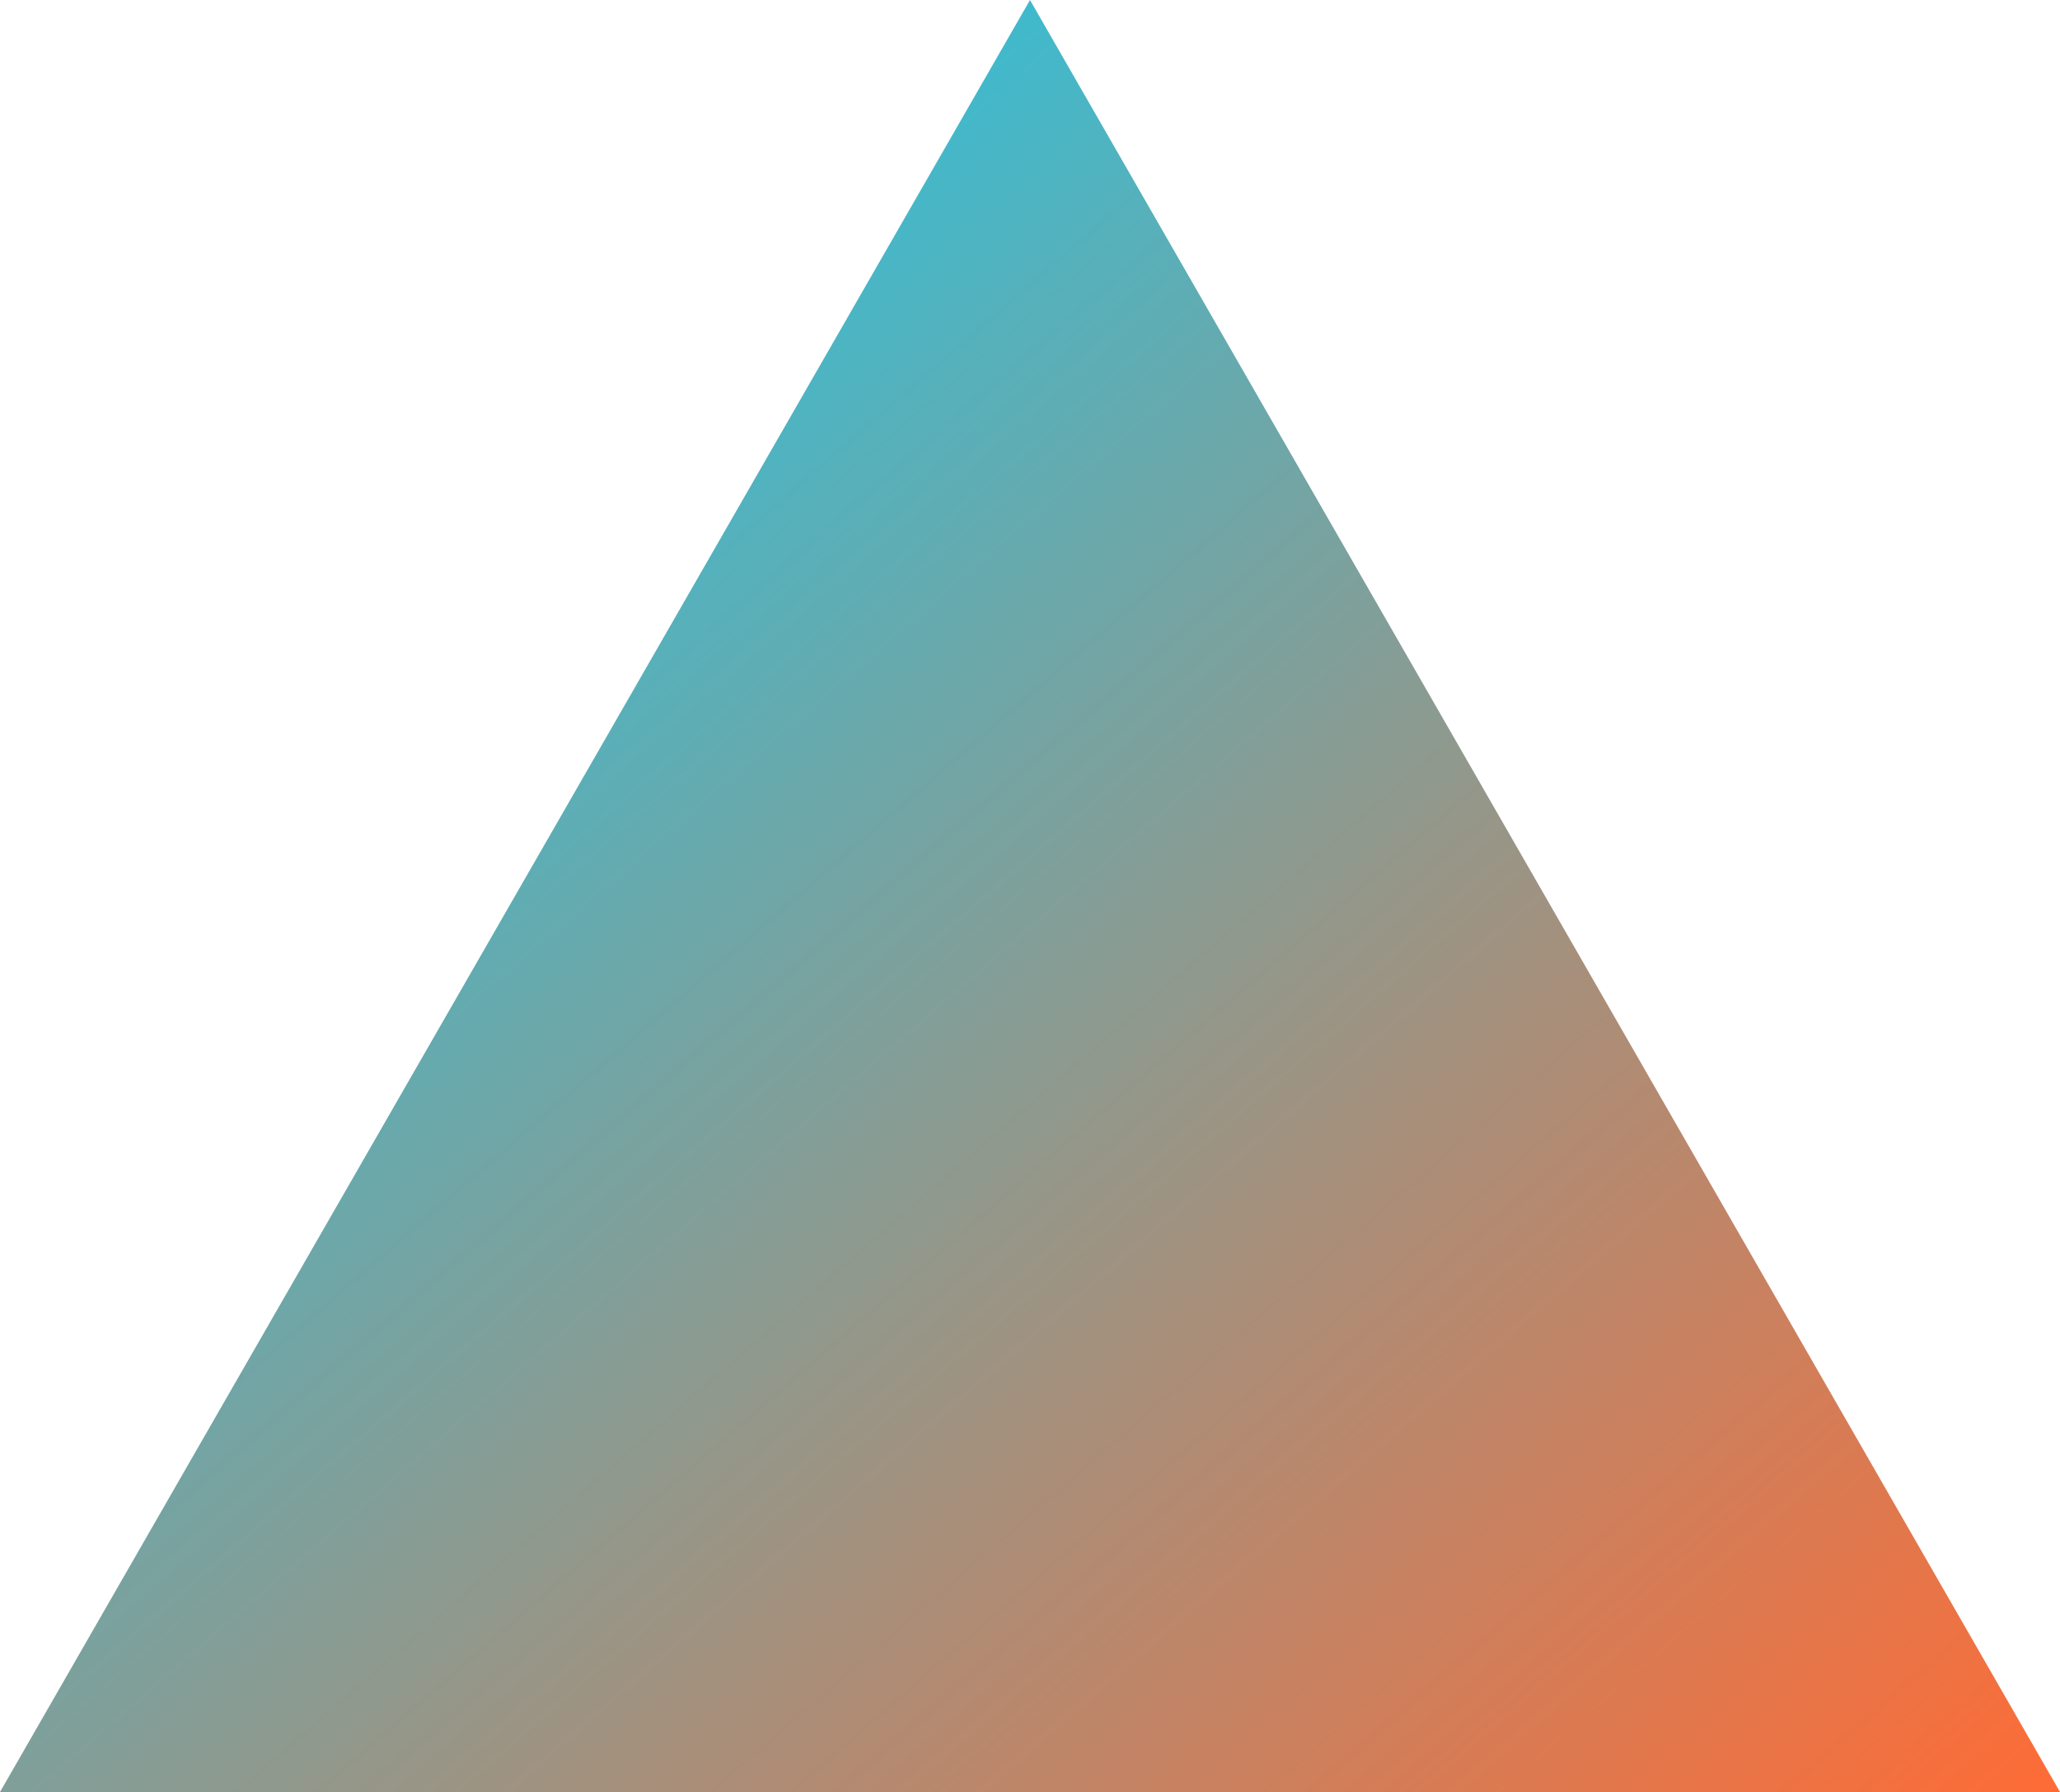
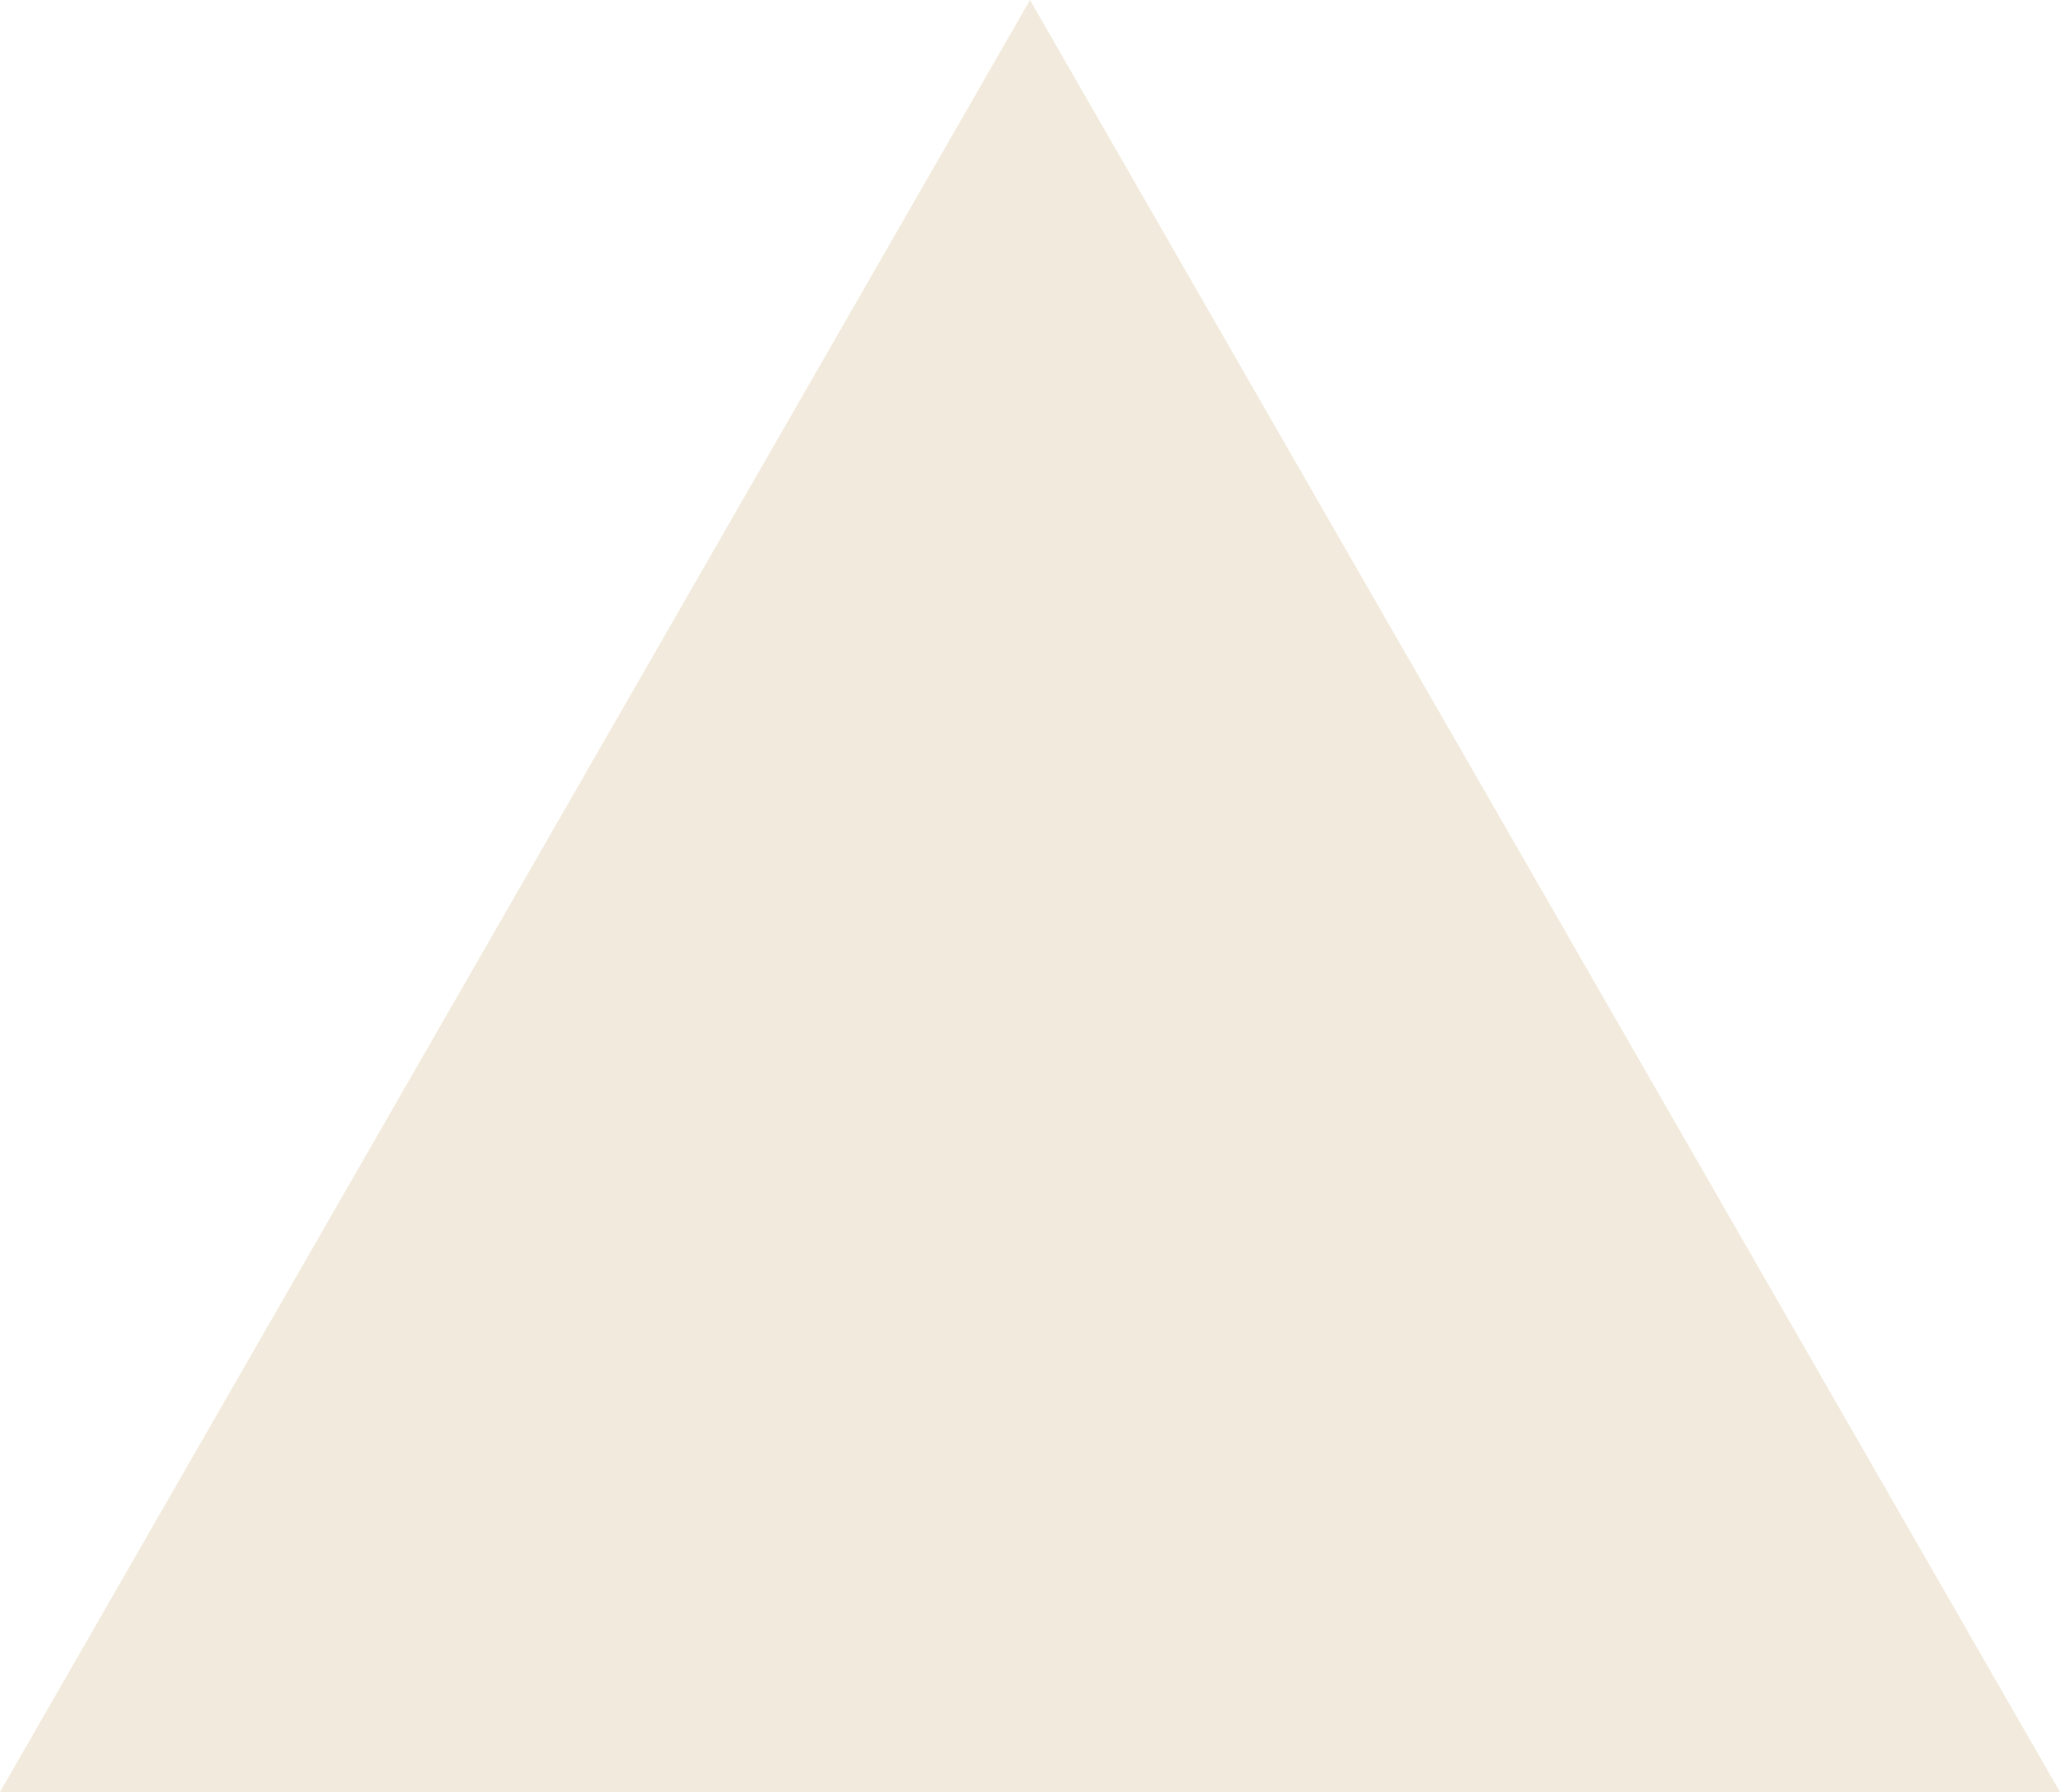
<svg xmlns="http://www.w3.org/2000/svg" viewBox="0 0 100 87">
-   <defs>
-     <linearGradient id="grad" x1="0%" y1="0%" x2="100%" y2="100%">
-       <stop offset="0%" style="stop-color:#00d4ff" />
-       <stop offset="100%" style="stop-color:#ff6b35" />
-     </linearGradient>
-   </defs>
-   <polygon points="50,0 100,87 0,87" fill="url(#grad)" />
+   <polygon points="50,0 100,87 0,87" fill="#F2EBDD" />
</svg>
